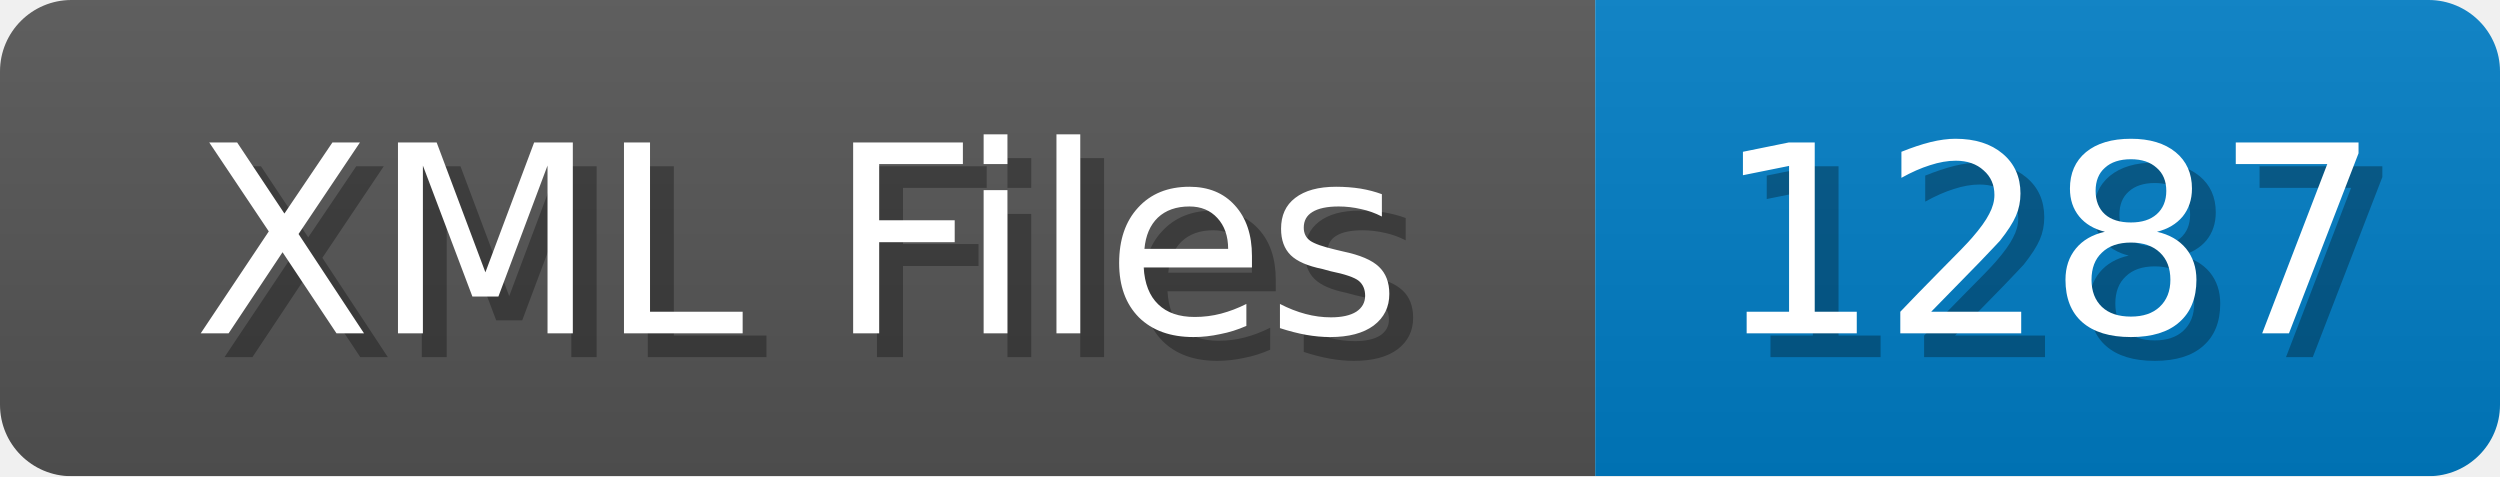
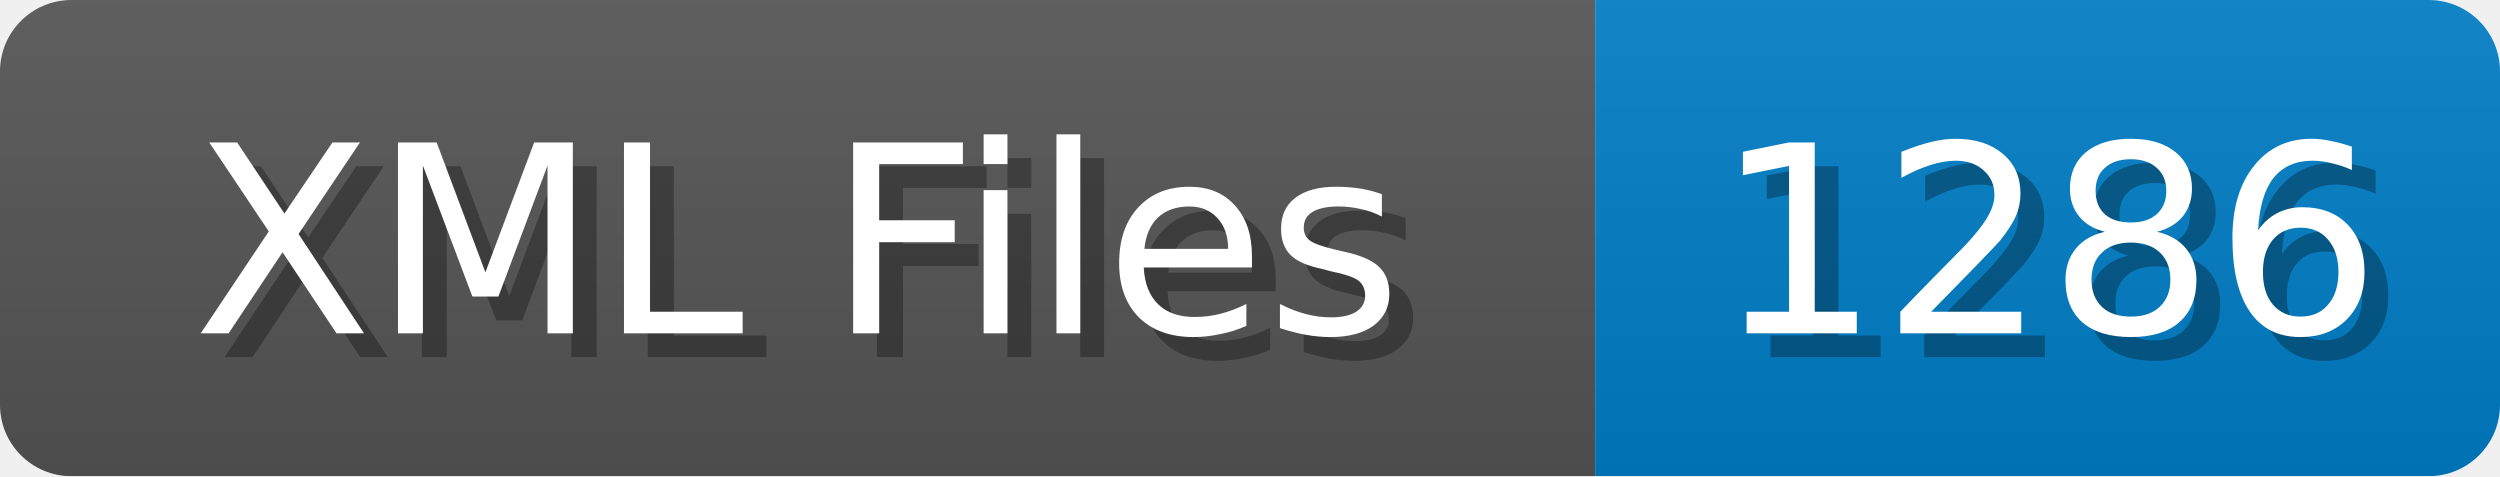
<svg xmlns="http://www.w3.org/2000/svg" width="105" height="20">
  <linearGradient id="b" x2="0" y2="100%">
    <stop offset="0" stop-color="#bbb" stop-opacity=".1" />
    <stop offset="1" stop-opacity=".1" />
  </linearGradient>
  <mask id="anybadge_1">
    <rect width="105" height="20" rx="3" fill="#fff" />
  </mask>
  <g mask="url(#anybadge_1)">
    <path fill="#555" d="M0 0h67v20H0z" />
    <path fill="#007ec6" d="M67 0h38v20H67z" />
    <path fill="url(#b)" d="M0 0h105v20H0z" />
  </g>
  <g fill="#fff" text-anchor="middle" font-family="DejaVu Sans,Verdana,Geneva,sans-serif" font-size="11">
    <text x="34.5" y="15" fill="#010101" fill-opacity=".3">XML Files</text>
    <text x="33.5" y="14">XML Files</text>
  </g>
  <g fill="#fff" text-anchor="middle" font-family="DejaVu Sans,Verdana,Geneva,sans-serif" font-size="11">
-     <text x="87.0" y="15" fill="#010101" fill-opacity=".3">1287</text>
-     <text x="86.0" y="14">1287</text>
+     <text x="87.0" y="15" fill="#010101" fill-opacity=".3">1286</text>
+     <text x="86.0" y="14">1286</text>
  </g>
</svg>
